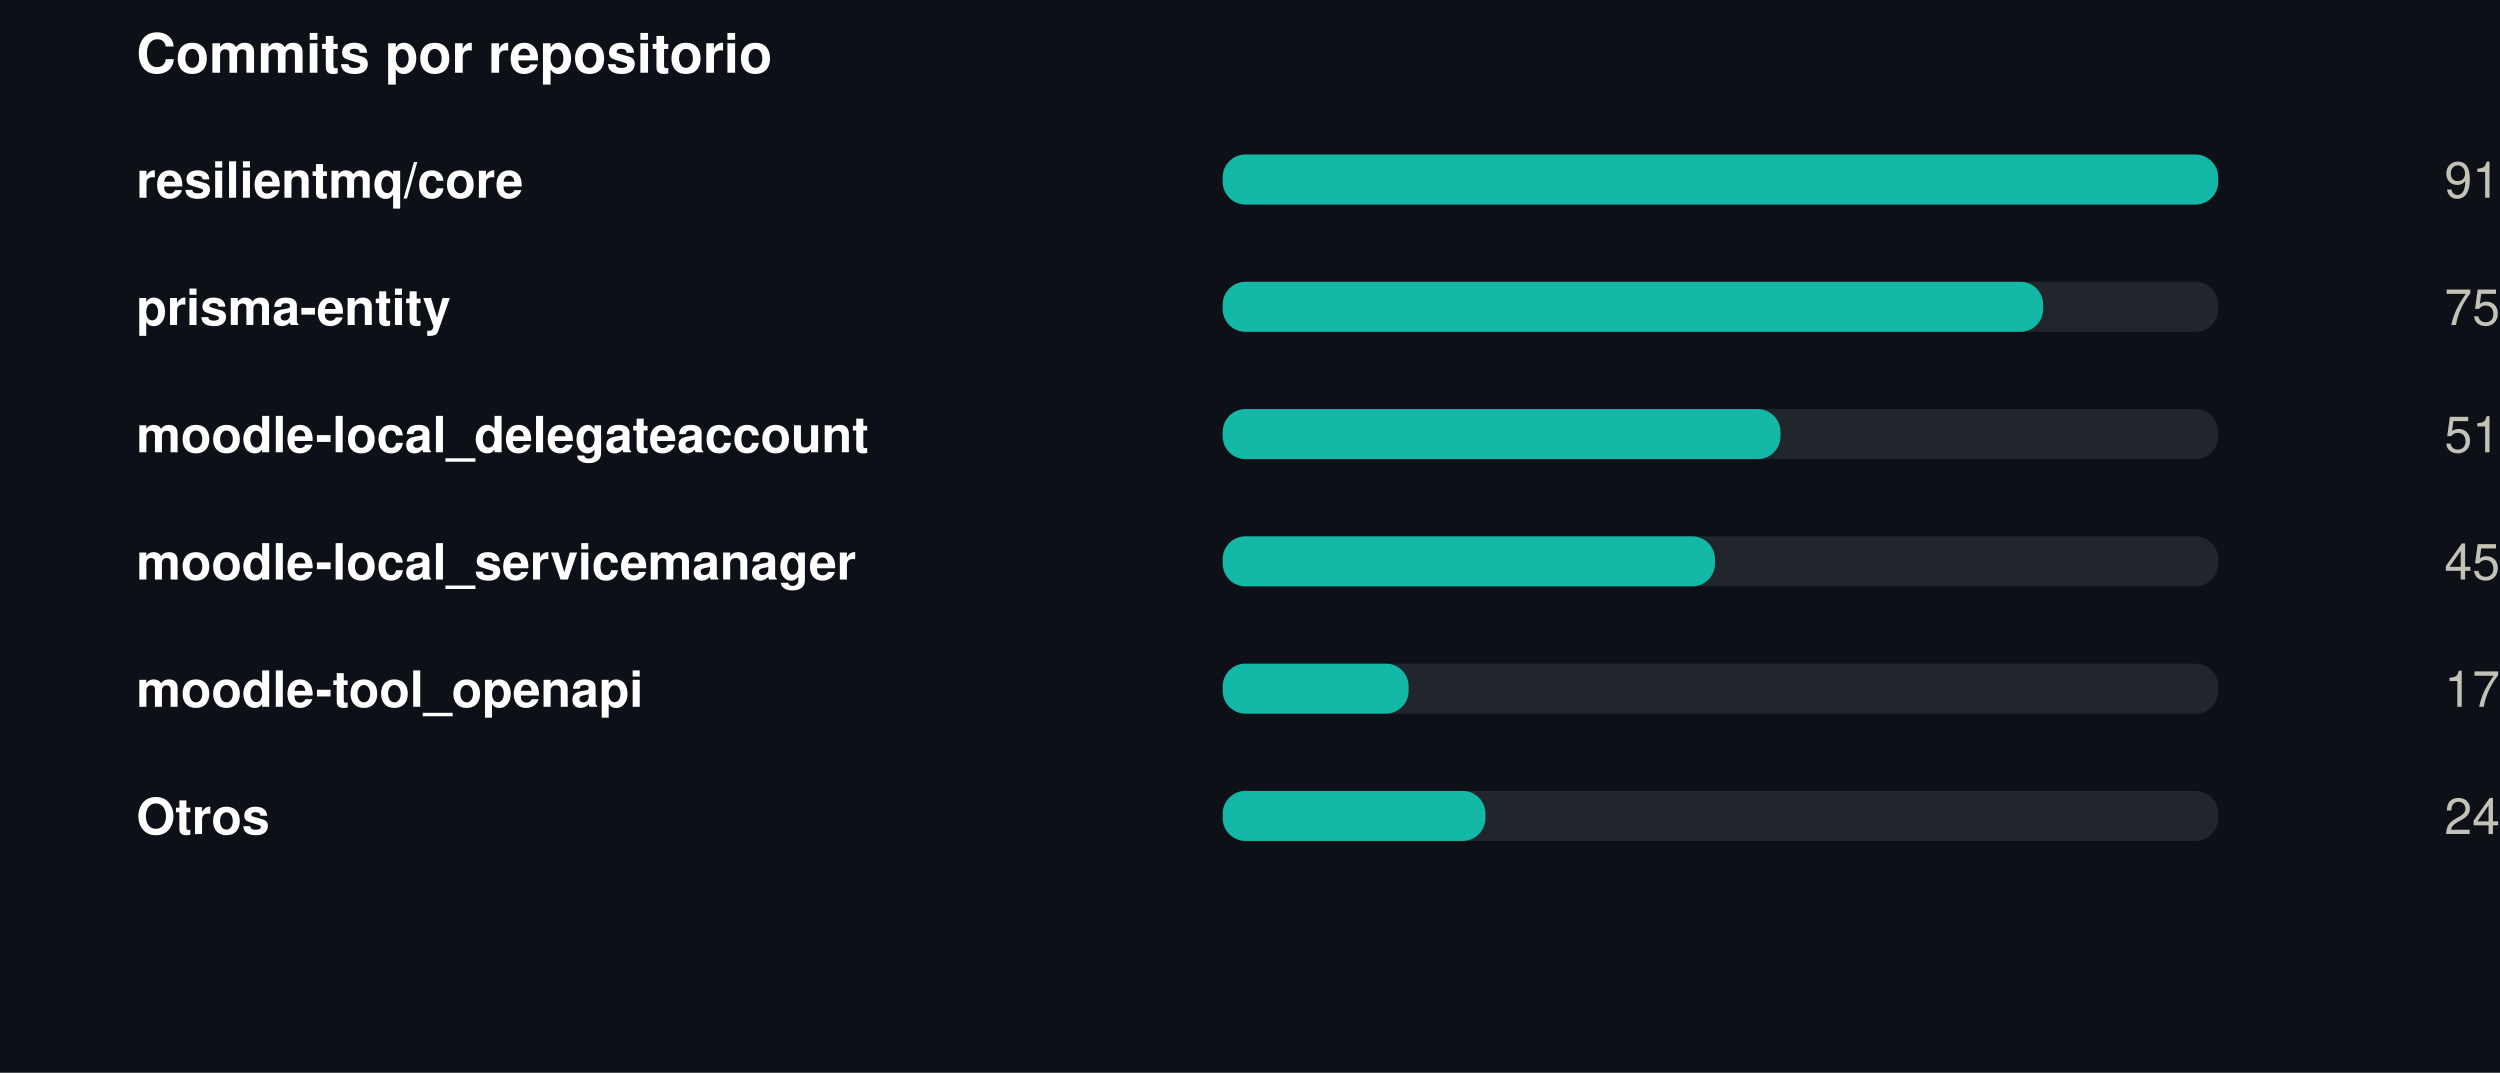
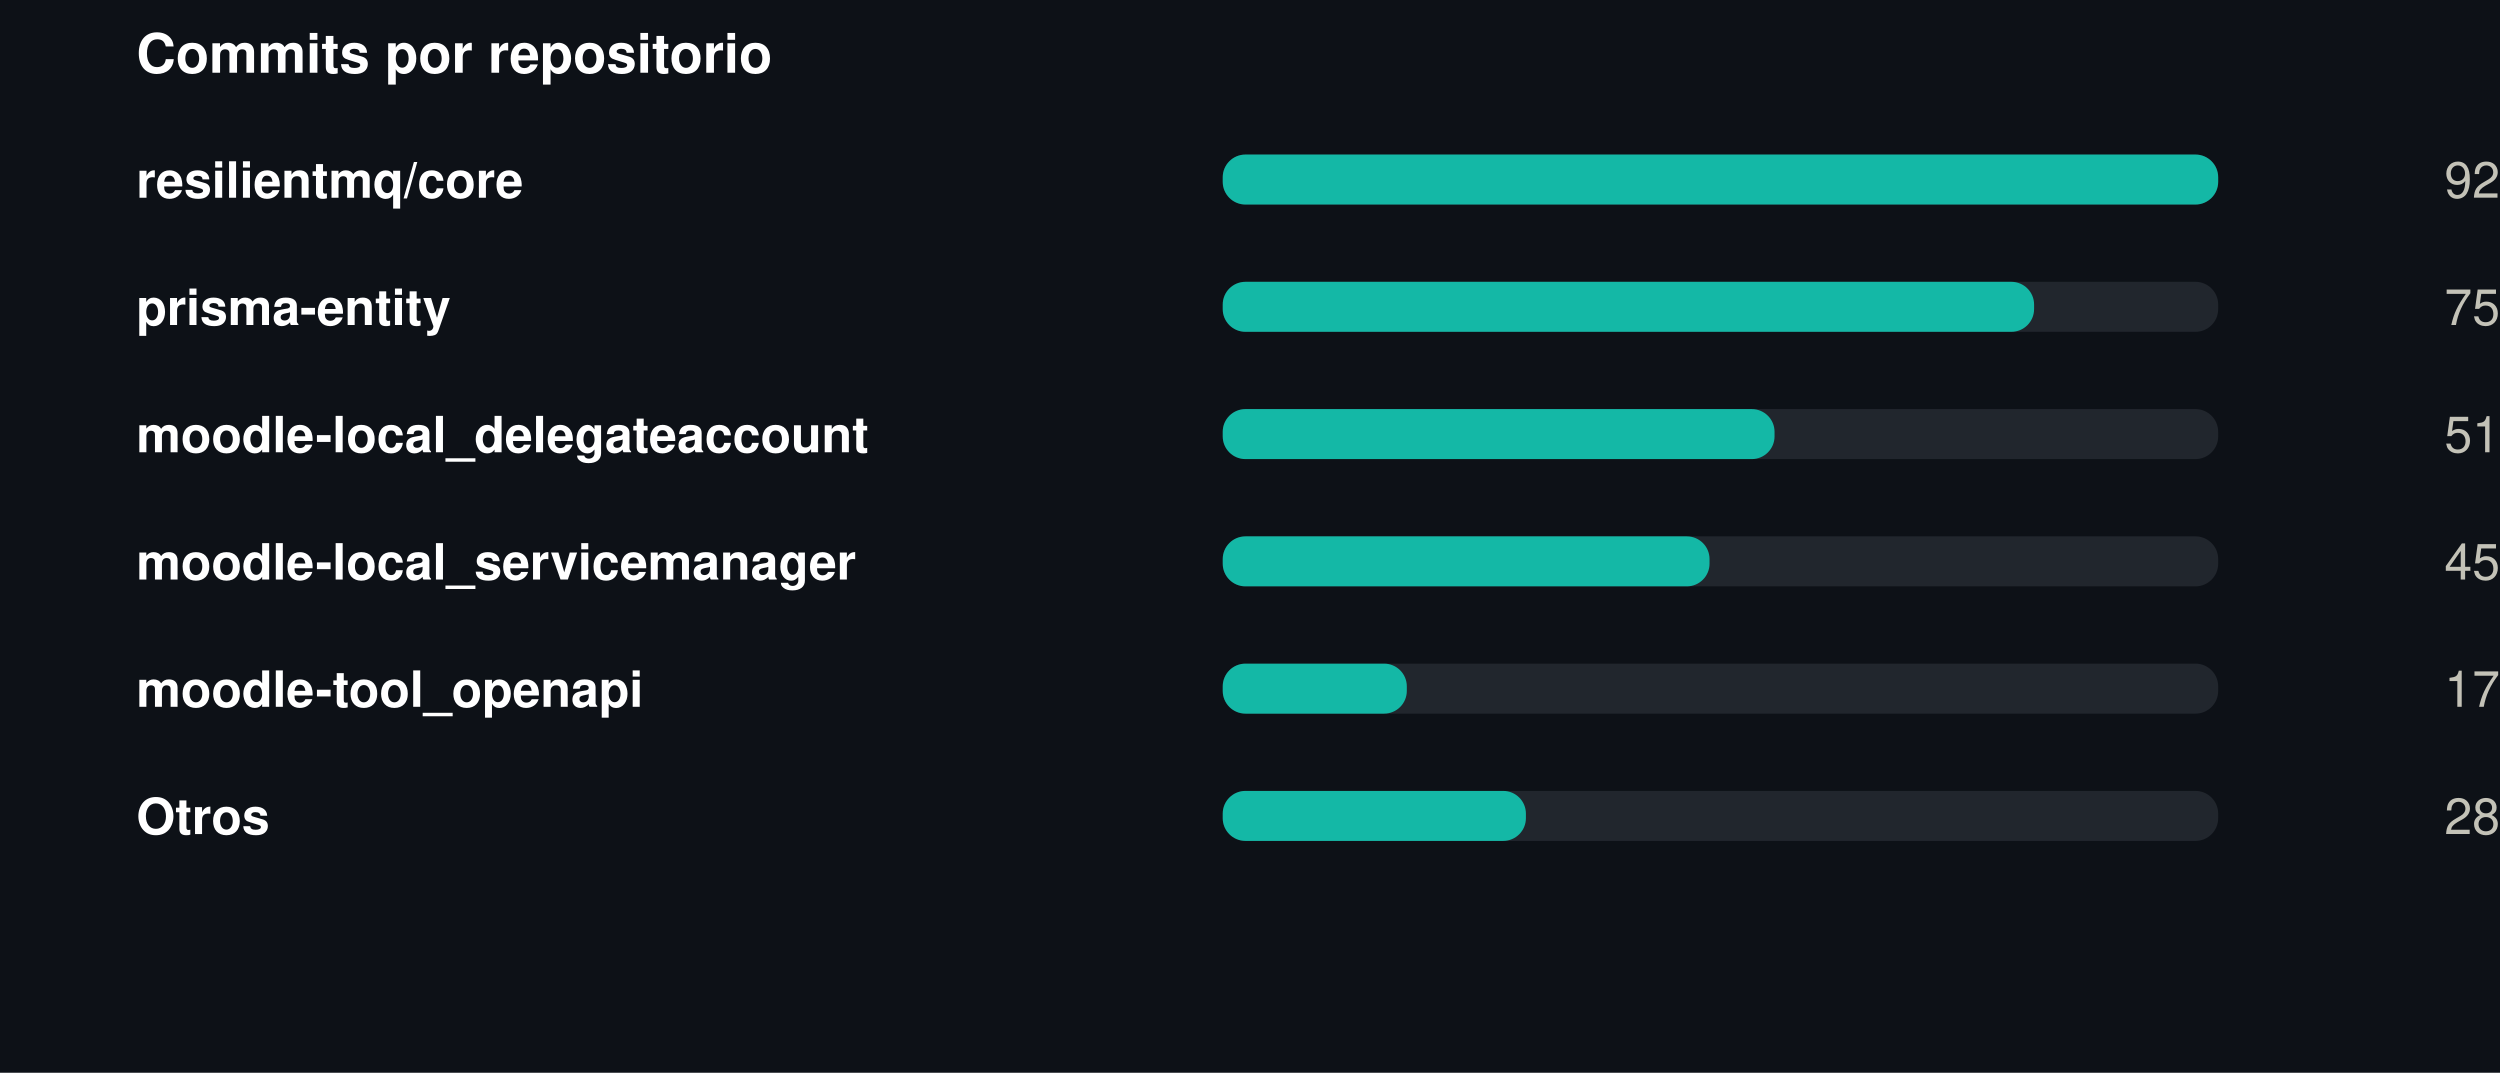
<svg xmlns="http://www.w3.org/2000/svg" width="550" height="236" viewBox="0 0 550 236" role="img">
  <rect width="550" height="236" fill="#0d1117" />
  <style>
@keyframes grow{from{transform:scaleX(0)}}
@keyframes rise{from{opacity:0;transform:translateY(9px)}}
@keyframes fade{from{opacity:0}}
@keyframes draw{to{stroke-dashoffset:0}}
.bar{transform-box:fill-box;transform-origin:left center;animation:grow .9s cubic-bezier(.22,1,.36,1) var(--d,0s) both}
.rise{animation:rise .7s cubic-bezier(.22,1,.36,1) var(--d,0s) both}
.fade{animation:fade .8s ease-out var(--d,0s) both}
.draw{animation:draw 1.7s ease-out .1s both}
@media (prefers-reduced-motion:reduce){
.bar,.rise,.fade,.draw{animation:none;transform:none;opacity:1;stroke-dashoffset:0}
}
</style>
  <g transform="translate(30,0)">
    <text x="0" y="16" font-family="-apple-system,BlinkMacSystemFont,'Segoe UI',Helvetica,Arial,sans-serif" font-size="12" font-weight="700" fill="#ffffff" text-anchor="start">Commits por repositorio</text>
    <text x="0" y="43.5" font-family="-apple-system,BlinkMacSystemFont,'Segoe UI',Helvetica,Arial,sans-serif" font-size="11" font-weight="600" fill="#ffffff" text-anchor="start">resilientmq/core</text>
    <rect x="239" y="34" width="219" height="11" rx="5" fill="#21262d" />
    <rect class="bar" style="--d:0.00s" x="239" y="34" width="219.0" height="11" rx="5" fill="#14b8a6" />
    <g class="fade" style="--d:0.00s">
-       <text x="520" y="43.5" font-family="-apple-system,BlinkMacSystemFont,'Segoe UI',Helvetica,Arial,sans-serif" font-size="11" font-weight="400" fill="#c3c2b7" text-anchor="end">91</text>
+       <text x="520" y="43.5" font-family="-apple-system,BlinkMacSystemFont,'Segoe UI',Helvetica,Arial,sans-serif" font-size="11" font-weight="400" fill="#c3c2b7" text-anchor="end">92</text>
    </g>
    <text x="0" y="71.5" font-family="-apple-system,BlinkMacSystemFont,'Segoe UI',Helvetica,Arial,sans-serif" font-size="11" font-weight="600" fill="#ffffff" text-anchor="start">prisma-entity</text>
    <rect x="239" y="62" width="219" height="11" rx="5" fill="#21262d" />
-     <rect class="bar" style="--d:0.07s" x="239" y="62" width="180.5" height="11" rx="5" fill="#14b8a6" />
+     <rect class="bar" style="--d:0.07s" x="239" y="62" width="178.5" height="11" rx="5" fill="#14b8a6" />
    <g class="fade" style="--d:0.07s">
      <text x="520" y="71.5" font-family="-apple-system,BlinkMacSystemFont,'Segoe UI',Helvetica,Arial,sans-serif" font-size="11" font-weight="400" fill="#c3c2b7" text-anchor="end">75</text>
    </g>
    <text x="0" y="99.5" font-family="-apple-system,BlinkMacSystemFont,'Segoe UI',Helvetica,Arial,sans-serif" font-size="11" font-weight="600" fill="#ffffff" text-anchor="start">moodle-local_delegateaccount</text>
    <rect x="239" y="90" width="219" height="11" rx="5" fill="#21262d" />
-     <rect class="bar" style="--d:0.14s" x="239" y="90" width="122.7" height="11" rx="5" fill="#14b8a6" />
+     <rect class="bar" style="--d:0.14s" x="239" y="90" width="121.4" height="11" rx="5" fill="#14b8a6" />
    <g class="fade" style="--d:0.14s">
      <text x="520" y="99.5" font-family="-apple-system,BlinkMacSystemFont,'Segoe UI',Helvetica,Arial,sans-serif" font-size="11" font-weight="400" fill="#c3c2b7" text-anchor="end">51</text>
    </g>
    <text x="0" y="127.5" font-family="-apple-system,BlinkMacSystemFont,'Segoe UI',Helvetica,Arial,sans-serif" font-size="11" font-weight="600" fill="#ffffff" text-anchor="start">moodle-local_servicemanager</text>
    <rect x="239" y="118" width="219" height="11" rx="5" fill="#21262d" />
-     <rect class="bar" style="--d:0.21s" x="239" y="118" width="108.3" height="11" rx="5" fill="#14b8a6" />
+     <rect class="bar" style="--d:0.21s" x="239" y="118" width="107.1" height="11" rx="5" fill="#14b8a6" />
    <g class="fade" style="--d:0.21s">
      <text x="520" y="127.5" font-family="-apple-system,BlinkMacSystemFont,'Segoe UI',Helvetica,Arial,sans-serif" font-size="11" font-weight="400" fill="#c3c2b7" text-anchor="end">45</text>
    </g>
    <text x="0" y="155.5" font-family="-apple-system,BlinkMacSystemFont,'Segoe UI',Helvetica,Arial,sans-serif" font-size="11" font-weight="600" fill="#ffffff" text-anchor="start">moodle-tool_openapi</text>
    <rect x="239" y="146" width="219" height="11" rx="5" fill="#21262d" />
-     <rect class="bar" style="--d:0.28s" x="239" y="146" width="40.9" height="11" rx="5" fill="#14b8a6" />
+     <rect class="bar" style="--d:0.28s" x="239" y="146" width="40.5" height="11" rx="5" fill="#14b8a6" />
    <g class="fade" style="--d:0.28s">
      <text x="520" y="155.5" font-family="-apple-system,BlinkMacSystemFont,'Segoe UI',Helvetica,Arial,sans-serif" font-size="11" font-weight="400" fill="#c3c2b7" text-anchor="end">17</text>
    </g>
    <text x="0" y="183.5" font-family="-apple-system,BlinkMacSystemFont,'Segoe UI',Helvetica,Arial,sans-serif" font-size="11" font-weight="600" fill="#ffffff" text-anchor="start">Otros</text>
    <rect x="239" y="174" width="219" height="11" rx="5" fill="#21262d" />
-     <rect class="bar" style="--d:0.35s" x="239" y="174" width="57.8" height="11" rx="5" fill="#14b8a6" />
+     <rect class="bar" style="--d:0.35s" x="239" y="174" width="66.7" height="11" rx="5" fill="#14b8a6" />
    <g class="fade" style="--d:0.35s">
-       <text x="520" y="183.5" font-family="-apple-system,BlinkMacSystemFont,'Segoe UI',Helvetica,Arial,sans-serif" font-size="11" font-weight="400" fill="#c3c2b7" text-anchor="end">24</text>
+       <text x="520" y="183.5" font-family="-apple-system,BlinkMacSystemFont,'Segoe UI',Helvetica,Arial,sans-serif" font-size="11" font-weight="400" fill="#c3c2b7" text-anchor="end">28</text>
    </g>
  </g>
</svg>
